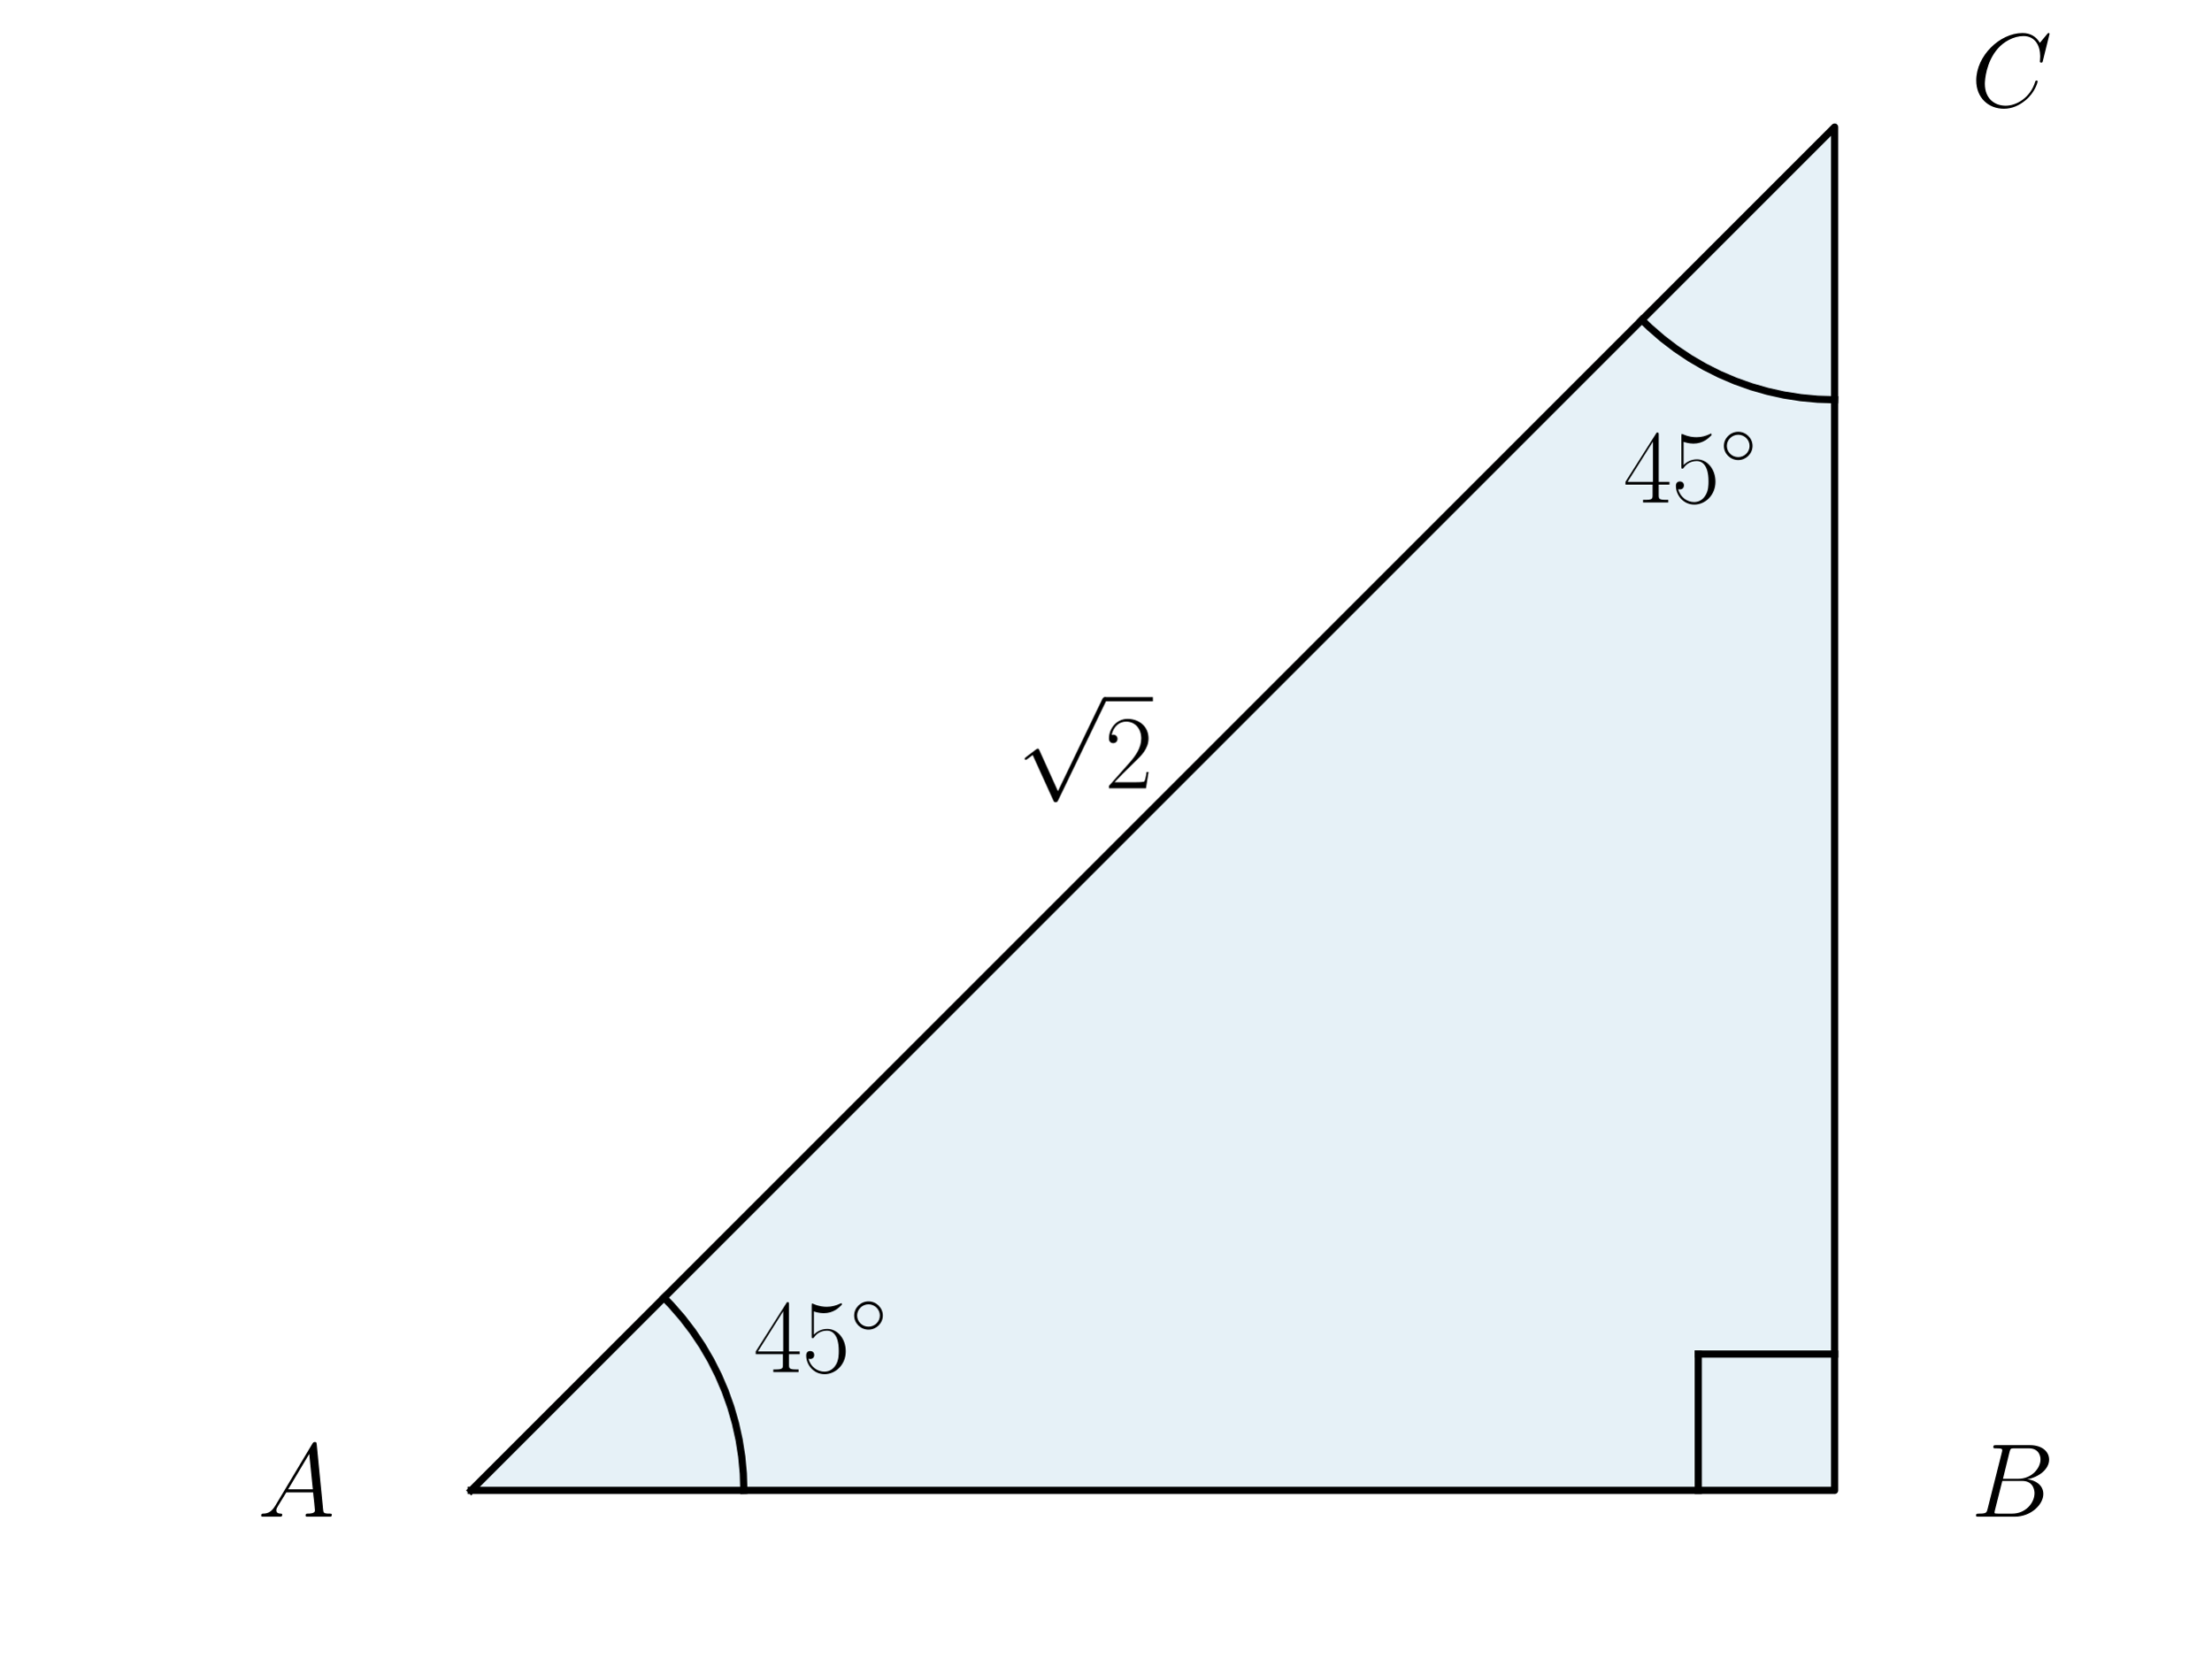
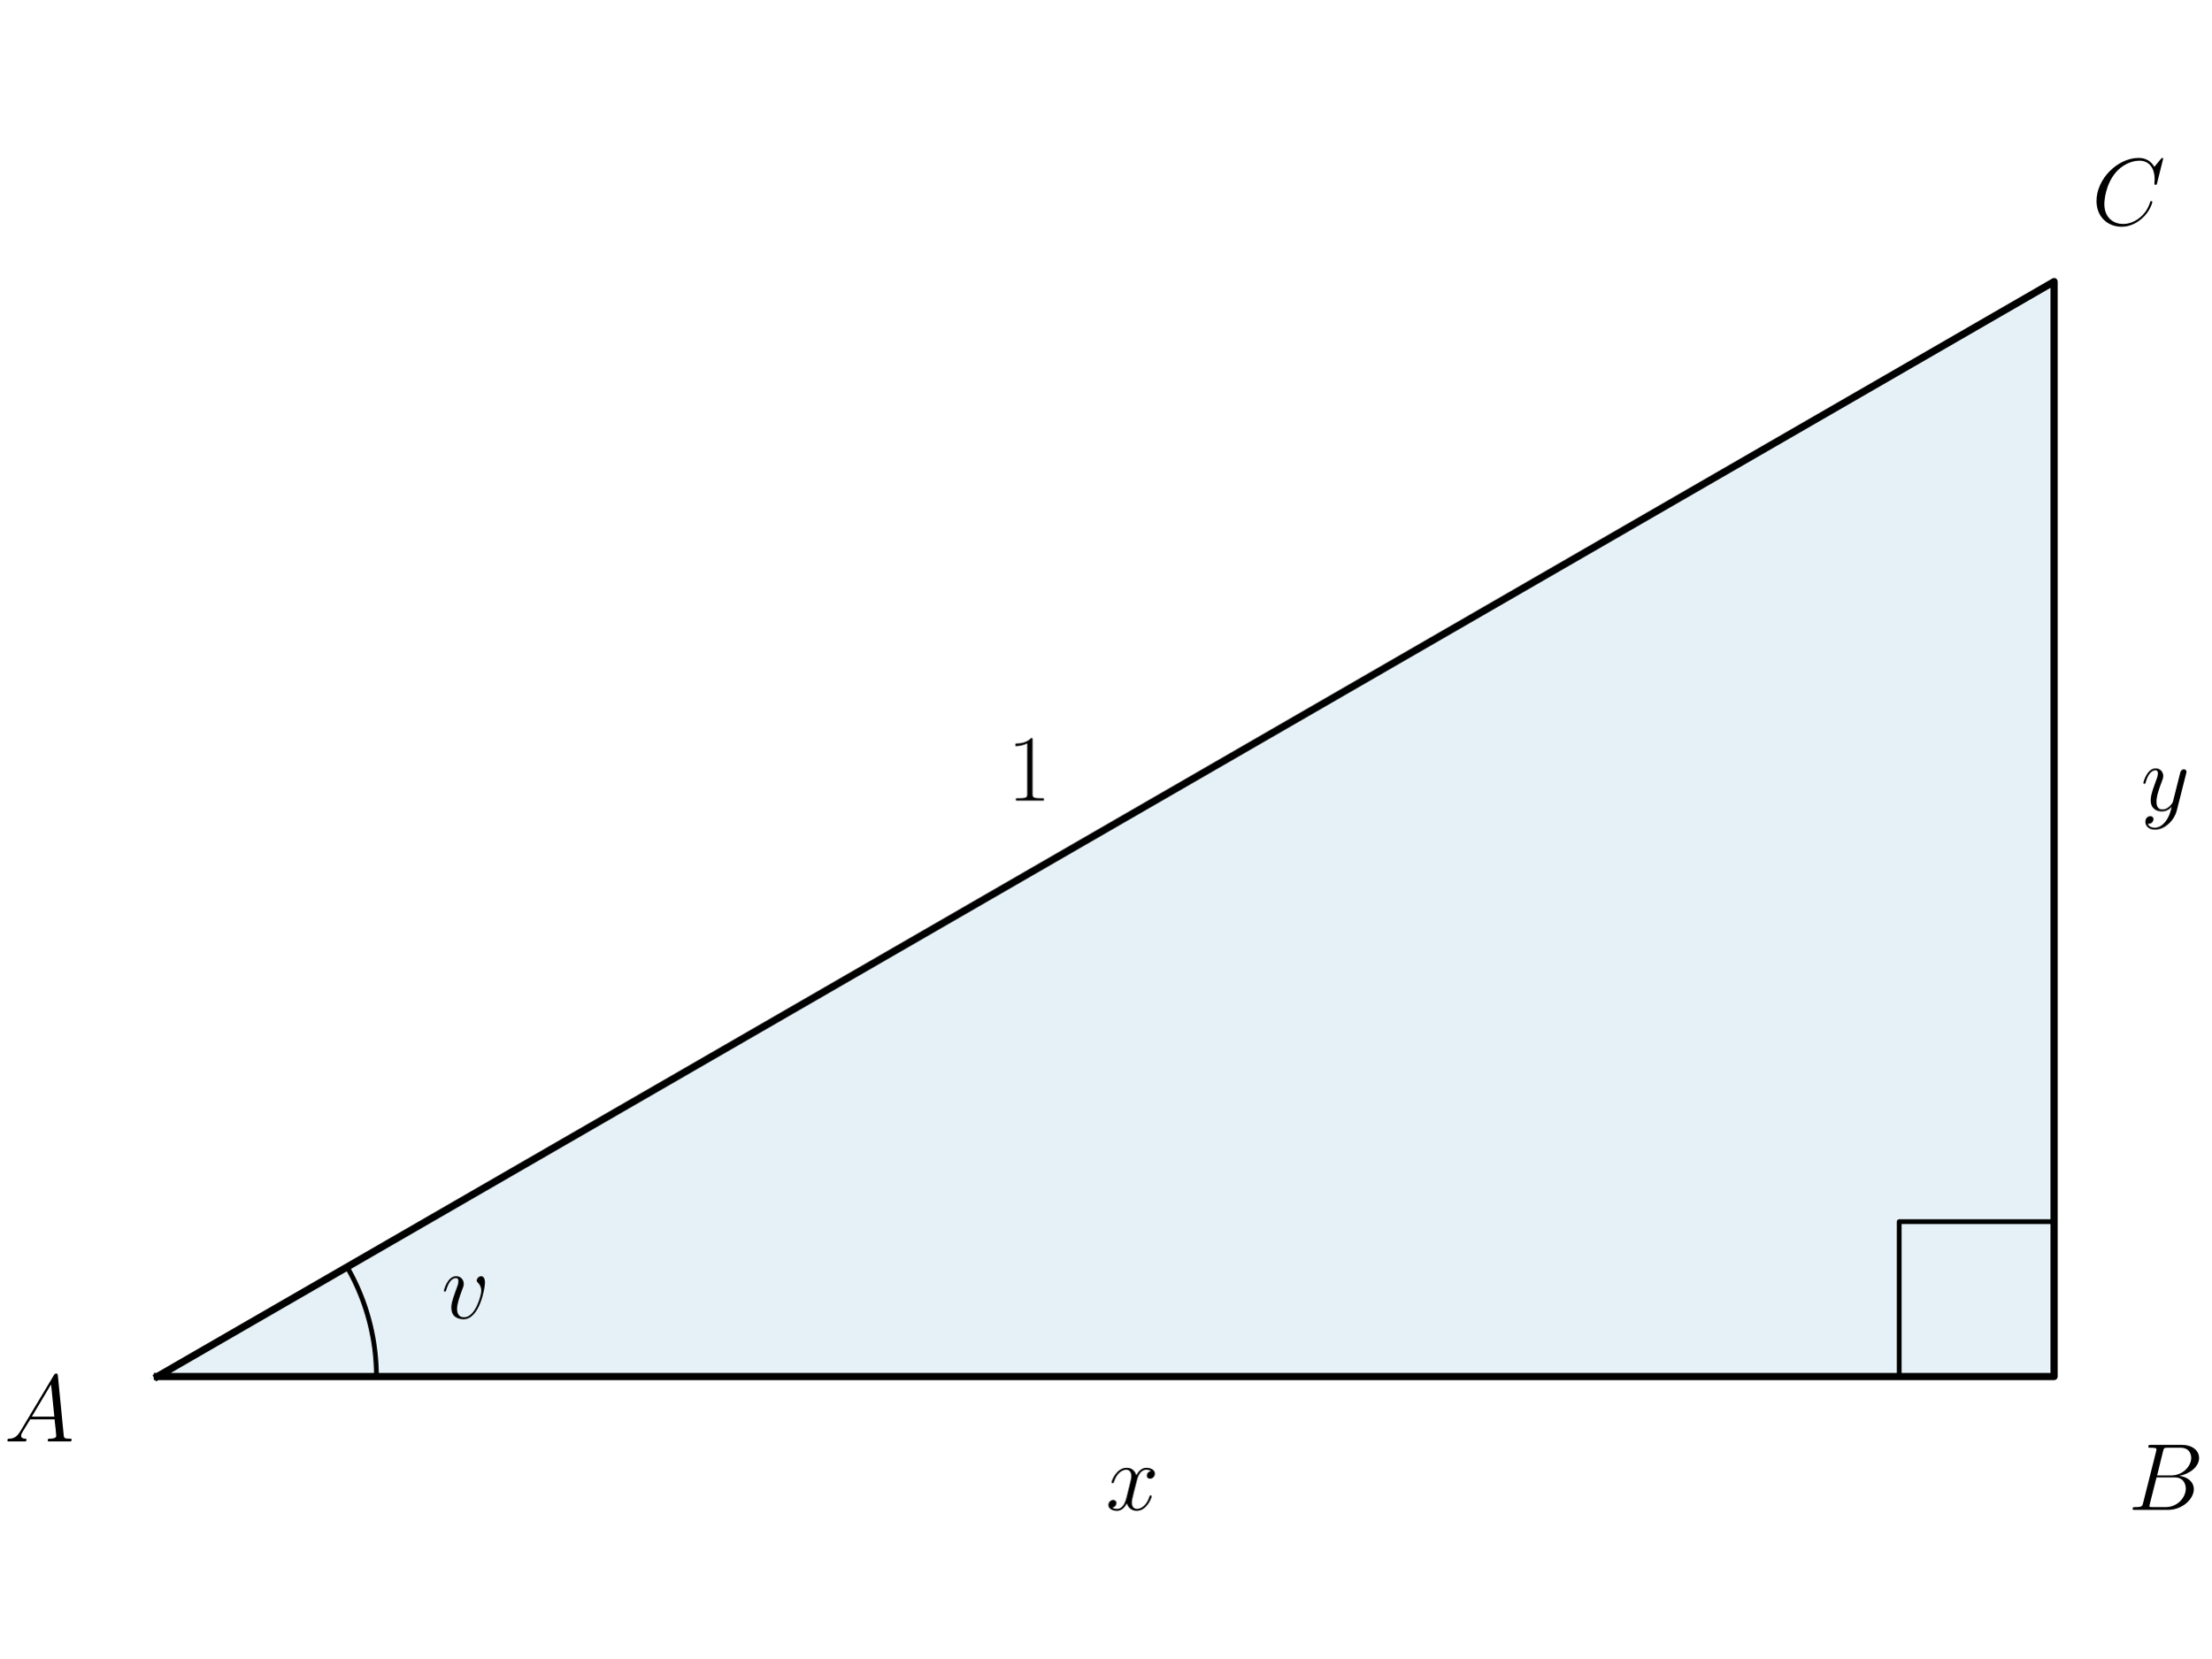
<svg xmlns="http://www.w3.org/2000/svg" xmlns:xlink="http://www.w3.org/1999/xlink" width="460.8pt" height="345.6pt" viewBox="0 0 460.8 345.6" version="1.1">
  <defs>
    <style type="text/css">*{stroke-linejoin: round; stroke-linecap: butt}</style>
  </defs>
  <g id="figure_1">
    <g id="patch_1">
      <path d="M 0 345.6  L 460.8 345.6  L 460.8 0  L 0 0  L 0 345.6  z " style="fill: none" />
    </g>
    <g id="axes_1">
      <g id="patch_2">
-         <path d="M 98.187 310.645  L 382.344 310.645  L 382.344 26.488  z " clip-path="url(#pbdc73a6a28)" style="fill: #0072b2; opacity: 0.1; stroke: #0072b2; stroke-linejoin: miter" />
+         <path d="M 32.8 286.907  L 428.078 286.907  L 428.078 58.693  z " clip-path="url(#p84ce9fe637)" style="fill: #0072b2; opacity: 0.1; stroke: #0072b2; stroke-linejoin: miter" />
      </g>
      <g id="line2d_1">
-         <path d="M 98.187 310.645  L 382.344 310.645  L 382.344 26.488  L 98.187 310.645  " clip-path="url(#pbdc73a6a28)" style="fill: none; stroke: #000000; stroke-width: 1.5; stroke-linecap: square" />
+         <path d="M 32.8 286.907  L 428.078 286.907  L 428.078 58.693  L 32.8 286.907  " clip-path="url(#p84ce9fe637)" style="fill: none; stroke: #000000; stroke-width: 1.5; stroke-linecap: square" />
      </g>
      <g id="line2d_2">
-         <path d="M 155.018 310.645  L 154.908 307.113  L 154.579 303.594  L 154.032 300.104  L 153.269 296.653  L 152.293 293.257  L 151.108 289.928  L 149.718 286.679  L 148.129 283.523  L 146.347 280.472  L 144.379 277.537  L 142.232 274.73  L 139.915 272.063  L 138.372 270.459  L 138.372 270.459  " clip-path="url(#pbdc73a6a28)" style="fill: none; stroke: #000000; stroke-width: 1.5; stroke-linecap: square" />
+         <path d="M 78.443 286.907  L 78.442 286.665  L 78.44 286.424  L 78.437 286.183  L 78.433 285.941  L 78.427 285.7  L 78.42 285.459  L 78.412 285.217  L 78.402 284.976  L 78.391 284.735  L 78.379 284.494  L 78.366 284.253  L 78.351 284.012  L 78.335 283.771  L 78.318 283.53  L 78.299 283.29  L 78.28 283.049  L 78.259 282.809  L 78.236 282.568  L 78.213 282.328  L 78.188 282.088  L 78.162 281.848  L 78.134 281.608  L 78.106 281.368  L 78.076 281.129  L 78.044 280.889  L 78.012 280.65  L 77.978 280.411  L 77.943 280.172  L 77.907 279.934  L 77.87 279.695  L 77.831 279.457  L 77.791 279.219  L 77.749 278.981  L 77.707 278.743  L 77.663 278.506  L 77.618 278.269  L 77.572 278.032  L 77.524 277.795  L 77.475 277.559  L 77.425 277.323  L 77.374 277.087  L 77.321 276.851  L 77.268 276.616  L 77.213 276.381  L 77.156 276.146  L 77.099 275.912  L 77.04 275.678  L 76.98 275.444  L 76.919 275.21  L 76.856 274.977  L 76.793 274.744  L 76.728 274.512  L 76.661 274.28  L 76.594 274.048  L 76.525 273.816  L 76.456 273.585  L 76.384 273.355  L 76.312 273.124  L 76.239 272.894  L 76.164 272.665  L 76.088 272.436  L 76.011 272.207  L 75.933 271.979  L 75.853 271.751  L 75.772 271.523  L 75.69 271.296  L 75.607 271.069  L 75.523 270.843  L 75.437 270.618  L 75.35 270.392  L 75.263 270.167  L 75.173 269.943  L 75.083 269.719  L 74.992 269.496  L 74.899 269.273  L 74.805 269.051  L 74.71 268.829  L 74.614 268.607  L 74.516 268.386  L 74.418 268.166  L 74.318 267.946  L 74.217 267.727  L 74.115 267.508  L 74.012 267.29  L 73.908 267.072  L 73.802 266.855  L 73.696 266.638  L 73.588 266.422  L 73.479 266.207  L 73.369 265.992  L 73.258 265.778  L 73.146 265.564  L 73.032 265.351  L 72.918 265.139  L 72.802 264.927  L 72.685 264.715  L 72.567 264.505  L 72.448 264.295  L 72.328 264.085  " clip-path="url(#p84ce9fe637)" style="fill: none; stroke: #000000; stroke-linecap: square" />
      </g>
      <g id="line2d_3">
-         <path d="M 382.344 83.319  L 378.812 83.209  L 375.293 82.88  L 371.802 82.333  L 368.352 81.57  L 364.956 80.594  L 361.627 79.409  L 358.378 78.019  L 355.222 76.43  L 352.171 74.648  L 349.236 72.68  L 346.429 70.533  L 343.762 68.216  L 342.158 66.673  L 342.158 66.673  " clip-path="url(#pbdc73a6a28)" style="fill: none; stroke: #000000; stroke-width: 1.5; stroke-linecap: square" />
-       </g>
-       <g id="line2d_4">
-         <path d="M 382.344 282.229  L 353.928 282.229  " clip-path="url(#pbdc73a6a28)" style="fill: none; stroke: #000000; stroke-width: 1.5; stroke-linecap: square" />
-       </g>
-       <g id="line2d_5">
-         <path d="M 353.928 310.645  L 353.928 282.229  " clip-path="url(#pbdc73a6a28)" style="fill: none; stroke: #000000; stroke-width: 1.5; stroke-linecap: square" />
+         <path d="M 395.803 286.907  L 395.803 254.633  L 428.078 254.633  L 428.078 286.907  " clip-path="url(#p84ce9fe637)" style="fill: none; stroke: #000000; stroke-linecap: square" />
      </g>
      <g id="text_1">
-         <g transform="translate(53.68269 316.1234) scale(0.22 -0.22)">
+         <g transform="translate(91.96194 274.7714) scale(0.2 -0.2)">
+           <defs>
+             <path id="CMMI12-76" d="M 2925 2389  C 2925 2791 2720 2816 2669 2816  C 2515 2816 2374 2663 2374 2535  C 2374 2459 2419 2414 2445 2389  C 2509 2331 2675 2159 2675 1827  C 2675 1558 2291 64 1523 64  C 1133 64 1056 390 1056 626  C 1056 945 1203 1392 1376 1852  C 1478 2114 1504 2178 1504 2305  C 1504 2574 1312 2816 998 2816  C 410 2816 173 1890 173 1839  C 173 1814 198 1782 243 1782  C 301 1782 307 1807 333 1897  C 486 2446 736 2689 979 2689  C 1037 2689 1146 2689 1146 2478  C 1146 2312 1075 2127 979 1884  C 672 1067 672 869 672 715  C 672 575 691 313 890 134  C 1120 -64 1440 -64 1498 -64  C 2560 -64 2925 2024 2925 2389  z " transform="scale(0.015625)" />
+           </defs>
+           <use xlink:href="#CMMI12-76" transform="scale(0.996264)" />
+         </g>
+       </g>
+       <g id="text_2">
+         <g transform="translate(0.861235 300.4455) scale(0.2 -0.2)">
          <defs>
            <path id="CMMI12-41" d="M 1088 691  C 864 314 646 186 339 186  C 269 180 218 180 218 58  C 218 24 250 0 294 0  C 410 0 698 0 813 0  C 998 0 1203 0 1382 0  C 1421 0 1498 0 1498 122  C 1498 180 1446 186 1408 186  C 1261 186 1139 236 1139 388  C 1139 476 1178 546 1261 685  L 1747 1479  L 3379 1479  C 3386 1423 3386 1373 3392 1316  C 3411 1152 3488 495 3488 376  C 3488 186 3162 186 3059 186  C 2989 186 2918 186 2918 70  C 2918 0 2976 0 3014 0  C 3123 0 3251 0 3360 0  L 3725 0  C 4115 0 4397 0 4403 0  C 4448 0 4518 0 4518 122  C 4518 186 4461 186 4365 186  C 4013 186 4006 244 3987 434  L 3597 4404  C 3584 4531 3558 4544 3488 4544  C 3424 4544 3386 4531 3328 4435  L 1088 691  z M 1856 1664  L 3142 3819  L 3360 1664  L 1856 1664  z " transform="scale(0.015625)" />
          </defs>
          <use xlink:href="#CMMI12-41" transform="scale(0.996264)" />
        </g>
      </g>
-       <g id="text_2">
-         <g transform="translate(410.7593 316.1234) scale(0.22 -0.22)">
+       <g id="text_3">
+         <g transform="translate(443.4882 314.7088) scale(0.2 -0.2)">
          <defs>
            <path id="CMMI12-42" d="M 2342 3921  C 2400 4160 2426 4160 2675 4160  L 3507 4160  C 4230 4160 4230 3544 4230 3485  C 4230 2966 3712 2304 2867 2304  L 1946 2304  L 2342 3921  z M 3424 2275  C 4122 2402 4755 2886 4755 3473  C 4755 3970 4314 4352 3590 4352  L 1536 4352  C 1414 4352 1357 4352 1357 4226  C 1357 4160 1414 4160 1510 4160  C 1901 4160 1901 4112 1901 4044  C 1901 4032 1901 3993 1875 3897  L 1011 472  C 954 249 941 185 493 185  C 371 185 307 185 307 70  C 307 0 346 0 474 0  L 2669 0  C 3648 0 4403 739 4403 1383  C 4403 1906 3942 2224 3424 2275  z M 2515 185  L 1651 185  C 1562 185 1549 185 1510 192  C 1440 198 1434 211 1434 261  C 1434 305 1446 343 1459 399  L 1907 2176  L 3110 2176  C 3866 2176 3866 1483 3866 1433  C 3866 828 3309 185 2515 185  z " transform="scale(0.015625)" />
          </defs>
          <use xlink:href="#CMMI12-42" transform="scale(0.996264)" />
        </g>
      </g>
-       <g id="text_3">
-         <g transform="translate(410.7593 22.22439) scale(0.22 -0.22)">
+       <g id="text_4">
+         <g transform="translate(435.9213 46.8562) scale(0.2 -0.2)">
          <defs>
            <path id="CMMI12-43" d="M 4781 4423  C 4781 4480 4736 4480 4723 4480  C 4710 4480 4685 4480 4634 4416  L 4192 3882  C 3968 4264 3616 4480 3136 4480  C 1754 4480 320 3088 320 1595  C 320 533 1069 -128 2003 -128  C 2515 -128 2963 88 3334 400  C 3891 863 4058 1481 4058 1531  C 4058 1588 4006 1588 3987 1588  C 3930 1588 3923 1550 3910 1524  C 3616 534 2752 57 2112 57  C 1434 57 845 489 845 1391  C 845 1595 909 2700 1632 3532  C 1984 3939 2586 4295 3194 4295  C 3898 4295 4211 3717 4211 3068  C 4211 2903 4192 2764 4192 2738  C 4192 2681 4256 2681 4275 2681  C 4346 2681 4352 2687 4378 2801  L 4781 4423  z " transform="scale(0.015625)" />
          </defs>
          <use xlink:href="#CMMI12-43" transform="scale(0.996264)" />
        </g>
      </g>
-       <g id="text_4">
-         <g transform="translate(157.062 285.984) scale(0.22 -0.22)">
+       <g id="text_5">
+         <g transform="translate(230.4389 314.7088) scale(0.2 -0.2)">
          <defs>
-             <path id="CMR17-34" d="M 2150 4122  C 2150 4256 2144 4256 2029 4256  L 128 1254  L 128 1088  L 1779 1088  L 1779 457  C 1779 224 1766 160 1318 160  L 1197 160  L 1197 0  C 1402 0 1747 0 1965 0  C 2182 0 2528 0 2733 0  L 2733 160  L 2611 160  C 2163 160 2150 224 2150 457  L 2150 1088  L 2803 1088  L 2803 1254  L 2150 1254  L 2150 4122  z M 1798 3703  L 1798 1254  L 256 1254  L 1798 3703  z " transform="scale(0.015625)" />
-             <path id="CMR17-35" d="M 730 3692  C 794 3666 1056 3584 1325 3584  C 1920 3584 2246 3911 2432 4100  C 2432 4157 2432 4192 2394 4192  C 2387 4192 2374 4192 2323 4163  C 2099 4058 1837 3973 1517 3973  C 1325 3973 1037 3999 723 4139  C 653 4171 640 4171 634 4171  C 602 4171 595 4164 595 4037  L 595 2203  C 595 2089 595 2057 659 2057  C 691 2057 704 2070 736 2114  C 941 2401 1222 2522 1542 2522  C 1766 2522 2246 2382 2246 1289  C 2246 1085 2246 715 2054 421  C 1894 159 1645 25 1370 25  C 947 25 518 320 403 814  C 429 807 480 795 506 795  C 589 795 749 840 749 1038  C 749 1210 627 1280 506 1280  C 358 1280 262 1190 262 1011  C 262 454 704 -128 1382 -128  C 2042 -128 2669 440 2669 1264  C 2669 2030 2170 2624 1549 2624  C 1222 2624 947 2503 730 2274  L 730 3692  z " transform="scale(0.015625)" />
-             <path id="CMSY10-e" d="M 2842 1600  C 2842 2277 2272 2828 1600 2828  C 909 2828 352 2264 352 1600  C 352 930 909 372 1600 372  C 2272 372 2842 923 2842 1600  z M 1600 628  C 1043 628 608 1070 608 1600  C 608 2130 1050 2572 1600 2572  C 2131 2572 2586 2142 2586 1600  C 2586 1058 2131 628 1600 628  z " transform="scale(0.015625)" />
+             <path id="CMMI12-78" d="M 3034 2606  C 2829 2567 2752 2414 2752 2293  C 2752 2139 2874 2088 2963 2088  C 3155 2088 3290 2254 3290 2427  C 3290 2695 2982 2816 2714 2816  C 2323 2816 2106 2433 2048 2312  C 1901 2816 1504 2816 1389 2816  C 736 2816 390 1980 390 1839  C 390 1814 416 1782 461 1782  C 512 1782 525 1820 538 1846  C 755 2555 1184 2689 1370 2689  C 1658 2689 1715 2420 1715 2267  C 1715 2127 1677 1980 1600 1673  L 1382 798  C 1286 415 1101 64 762 64  C 730 64 570 64 435 147  C 666 192 717 383 717 460  C 717 588 621 664 499 664  C 346 664 179 530 179 326  C 179 57 480 -64 755 -64  C 1062 -64 1280 179 1414 441  C 1517 64 1837 -64 2074 -64  C 2726 -64 3072 773 3072 913  C 3072 945 3046 971 3008 971  C 2950 971 2944 939 2925 888  C 2752 326 2381 64 2093 64  C 1869 64 1747 230 1747 492  C 1747 632 1773 734 1875 1156  L 2099 2024  C 2195 2408 2413 2689 2707 2689  C 2720 2689 2899 2689 3034 2606  z " transform="scale(0.015625)" />
          </defs>
-           <use xlink:href="#CMR17-34" transform="scale(0.996264)" />
-           <use xlink:href="#CMR17-35" transform="translate(45.69048 0) scale(0.996264)" />
-           <use xlink:href="#CMSY10-e" transform="translate(91.38095 36.15364) scale(0.697382)" />
-         </g>
-       </g>
-       <g id="text_5">
-         <g transform="translate(338.3166 104.7293) scale(0.22 -0.22)">
-           <use xlink:href="#CMR17-34" transform="scale(0.996264)" />
-           <use xlink:href="#CMR17-35" transform="translate(45.69048 0) scale(0.996264)" />
-           <use xlink:href="#CMSY10-e" transform="translate(91.38095 36.15364) scale(0.697382)" />
+           <use xlink:href="#CMMI12-78" transform="scale(0.996264)" />
        </g>
      </g>
      <g id="text_6">
-         <g transform="translate(240.265 354.281) scale(0.22 -0.22)" />
+         <g transform="translate(446.1425 168.9244) scale(0.2 -0.2)">
+           <defs>
+             <path id="CMMI12-79" d="M 1683 -700  C 1510 -939 1261 -1152 947 -1152  C 870 -1152 563 -1152 467 -889  C 486 -895 518 -895 531 -895  C 723 -895 851 -729 851 -582  C 851 -435 730 -384 634 -384  C 531 -384 307 -458 307 -759  C 307 -1071 582 -1286 947 -1286  C 1587 -1286 2234 -700 2413 6  L 3040 2485  C 3046 2517 3059 2556 3059 2594  C 3059 2689 2982 2753 2886 2753  C 2829 2753 2694 2727 2643 2535  L 2170 658  C 2138 543 2138 530 2086 460  C 1958 281 1747 64 1440 64  C 1082 64 1050 415 1050 588  C 1050 952 1222 1443 1395 1903  C 1466 2088 1504 2178 1504 2305  C 1504 2574 1312 2816 998 2816  C 410 2816 173 1890 173 1839  C 173 1814 198 1782 243 1782  C 301 1782 307 1807 333 1897  C 486 2433 730 2689 979 2689  C 1037 2689 1146 2689 1146 2478  C 1146 2312 1075 2127 979 1884  C 666 1047 666 837 666 683  C 666 77 1101 -64 1421 -64  C 1606 -64 1837 -6 2061 230  L 2067 224  C 1971 -147 1907 -392 1683 -700  z " transform="scale(0.015625)" />
+           </defs>
+           <use xlink:href="#CMMI12-79" transform="scale(0.996264)" />
+         </g>
      </g>
      <g id="text_7">
-         <g transform="translate(211.9482 164.3029) scale(0.22 -0.22)">
+         <g transform="translate(209.8901 166.8731) scale(0.2 -0.2)">
          <defs>
-             <path id="CMSY10-70" d="M 2490 -5472  L 1363 -2982  C 1318 -2880 1286 -2880 1267 -2880  C 1261 -2880 1229 -2880 1158 -2931  L 550 -3392  C 467 -3456 467 -3475 467 -3494  C 467 -3526 486 -3565 531 -3565  C 570 -3565 678 -3475 749 -3424  C 787 -3393 883 -3323 954 -3271  L 2214 -6042  C 2259 -6144 2291 -6144 2349 -6144  C 2445 -6144 2464 -6106 2509 -6016  L 5414 0  C 5459 90 5459 115 5459 128  C 5459 192 5408 256 5331 256  C 5280 256 5235 224 5184 122  L 2490 -5472  z " transform="scale(0.015625)" />
-             <path id="CMR17-32" d="M 2669 989  L 2554 989  C 2490 536 2438 459 2413 420  C 2381 369 1920 369 1830 369  L 602 369  C 832 619 1280 1072 1824 1597  C 2214 1967 2669 2402 2669 3035  C 2669 3790 2067 4224 1395 4224  C 691 4224 262 3604 262 3030  C 262 2780 448 2748 525 2748  C 589 2748 781 2787 781 3010  C 781 3207 614 3264 525 3264  C 486 3264 448 3258 422 3245  C 544 3790 915 4058 1306 4058  C 1862 4058 2227 3617 2227 3035  C 2227 2479 1901 2000 1536 1584  L 262 146  L 262 0  L 2515 0  L 2669 989  z " transform="scale(0.015625)" />
+             <path id="CMR17-31" d="M 1702 4058  C 1702 4192 1696 4192 1606 4192  C 1357 3916 979 3827 621 3827  C 602 3827 570 3827 563 3808  C 557 3795 557 3782 557 3648  C 755 3648 1088 3686 1344 3839  L 1344 461  C 1344 236 1331 160 781 160  L 589 160  L 589 0  C 896 0 1216 0 1523 0  C 1830 0 2150 0 2458 0  L 2458 160  L 2266 160  C 1715 160 1702 230 1702 458  L 1702 4058  z " transform="scale(0.015625)" />
          </defs>
-           <use xlink:href="#CMSY10-70" transform="translate(0 82.42146) scale(0.996264)" />
-           <use xlink:href="#CMR17-32" transform="translate(83.02225 0) scale(0.996264)" />
-           <path d="M 83.022 82.421  L 128.713 82.421  L 128.713 86.406  L 83.022 86.406  L 83.022 82.421  z " />
+           <use xlink:href="#CMR17-31" transform="scale(0.996264)" />
        </g>
-       </g>
-       <g id="text_8">
-         <g transform="translate(410.7593 174.0449) scale(0.22 -0.22)" />
      </g>
    </g>
  </g>
  <defs>
-     <clipPath id="pbdc73a6a28">
-       <rect x="30.53" y="18.188" width="419.47" height="300.756" />
+     <clipPath id="p84ce9fe637">
+       <rect x="20.8" y="10.8" width="419.278" height="324" />
    </clipPath>
  </defs>
</svg>
